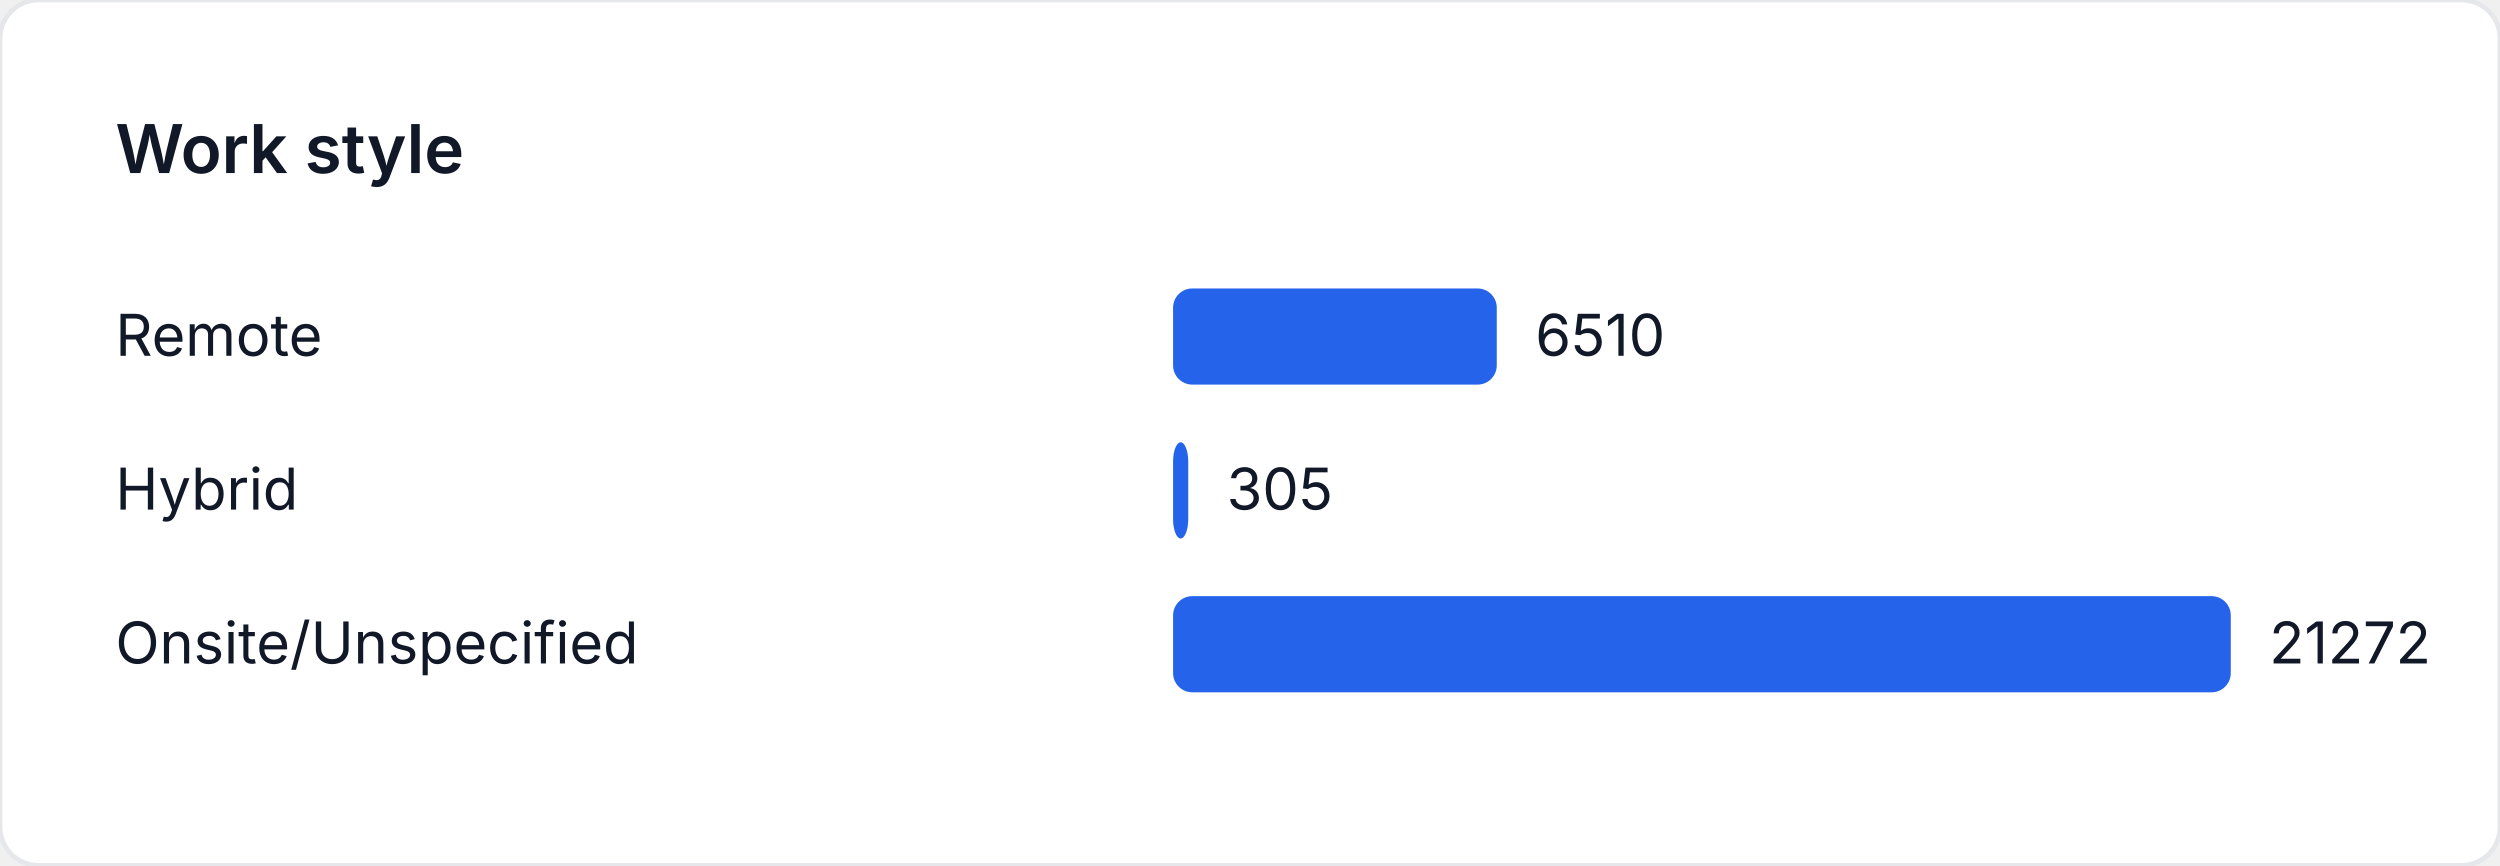
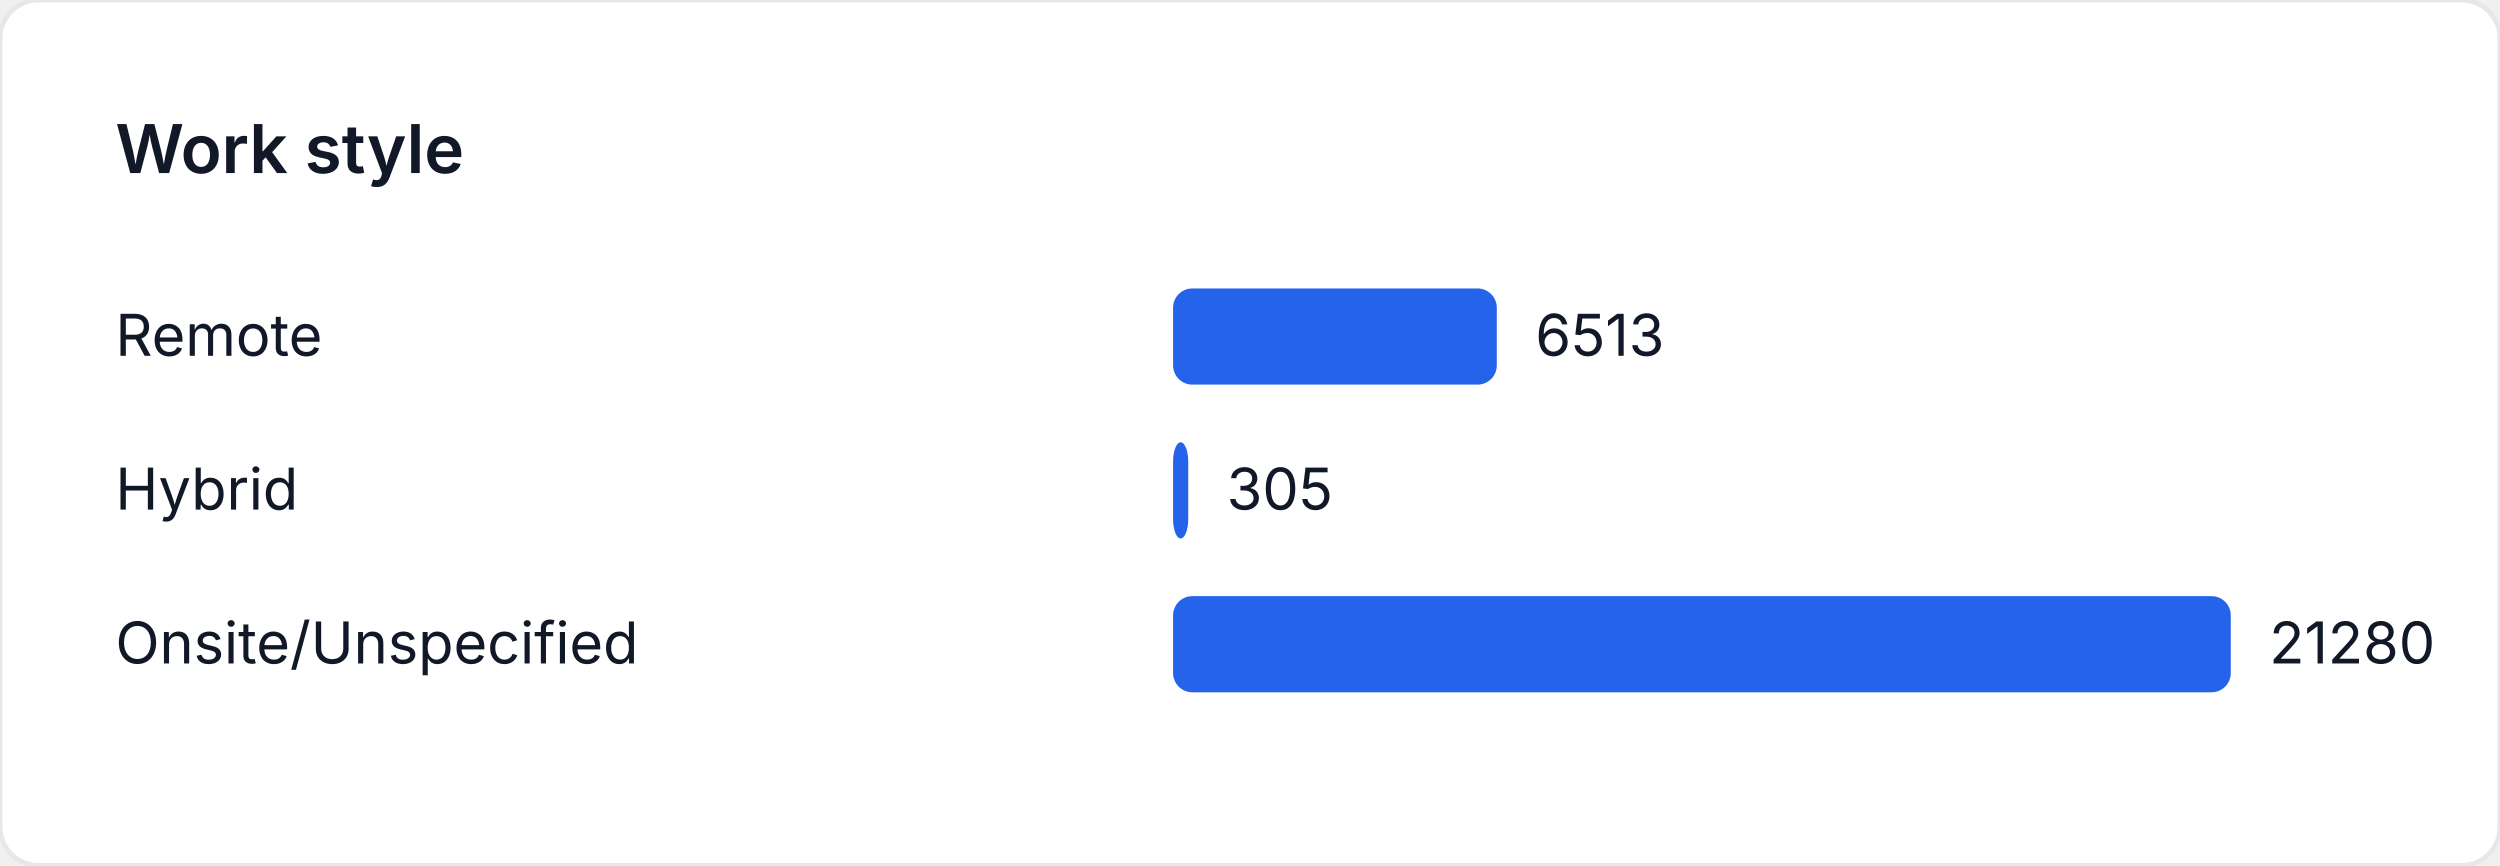
<svg xmlns="http://www.w3.org/2000/svg" width="520" height="180" viewBox="0 0 520 180" role="img" aria-label="Work style">
  <style>
    text { font-family: "Inter", "Segoe UI", sans-serif; font-size: 12px; fill: #111827; }
    .title { font-size: 14px; font-weight: 600; }
  </style>
  <rect width="520" height="180" fill="#ffffff" rx="8" ry="8" stroke="#e5e7eb" />
  <text class="title" x="24" y="36">Work style</text>
  <text x="24" y="74">Remote</text>
-   <rect x="244" y="60" width="67.328" height="20" fill="#2563eb" rx="4" />
-   <text x="319.328" y="74">6510</text>
+   <rect x="244" y="60" width="67.334" height="20" fill="#2563eb" rx="4" />
+   <text x="319.334" y="74">6513</text>
  <text x="24" y="106">Hybrid</text>
-   <rect x="244" y="92" width="3.154" height="20" fill="#2563eb" rx="4" />
-   <text x="255.154" y="106">305</text>
+   <rect x="244" y="92" width="3.153" height="20" fill="#2563eb" rx="4" />
+   <text x="255.153" y="106">305</text>
  <text x="24" y="138">Onsite/Unspecified</text>
  <rect x="244" y="124" width="220" height="20" fill="#2563eb" rx="4" />
-   <text x="472" y="138">21272</text>
+   <text x="472" y="138">21280</text>
</svg>
